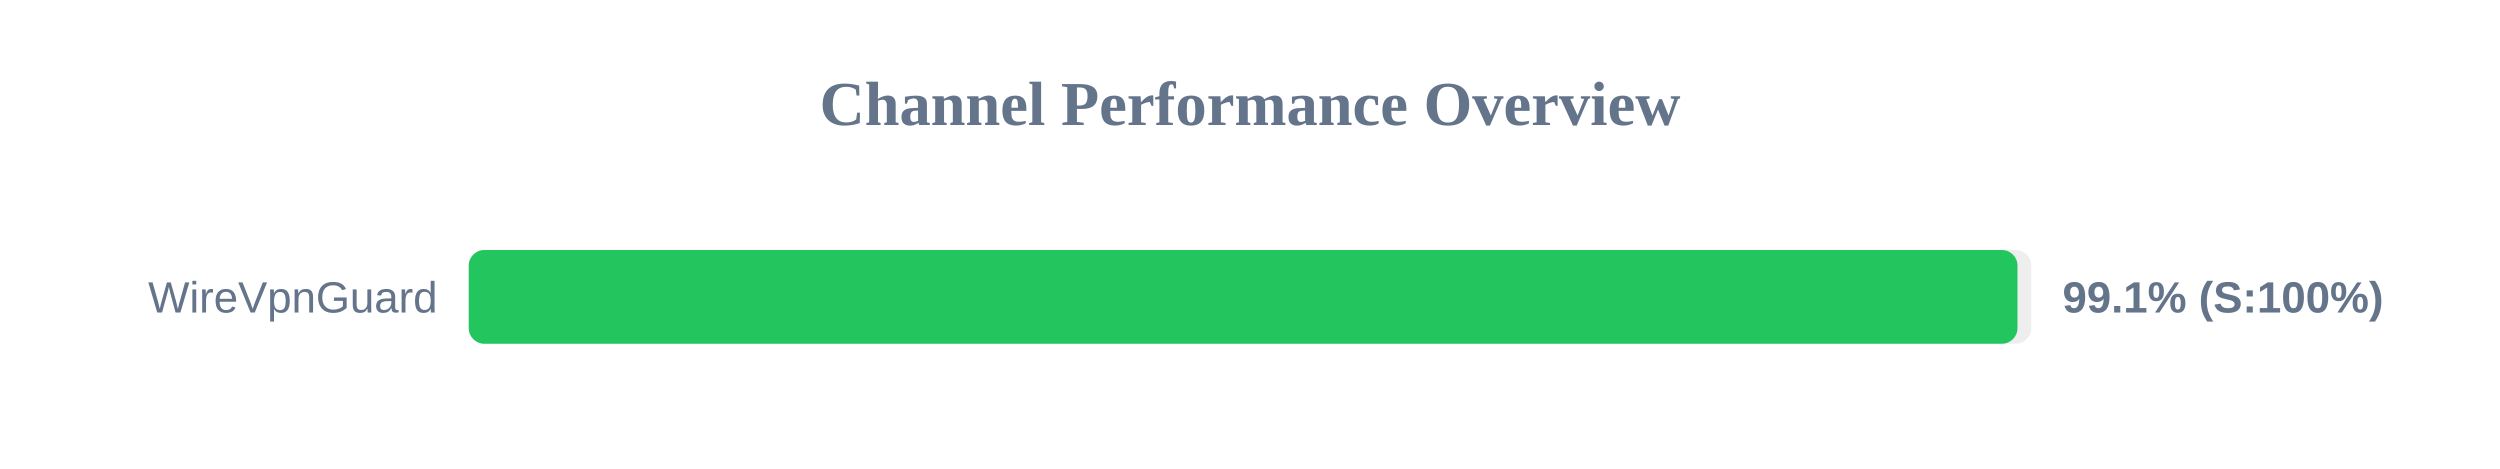
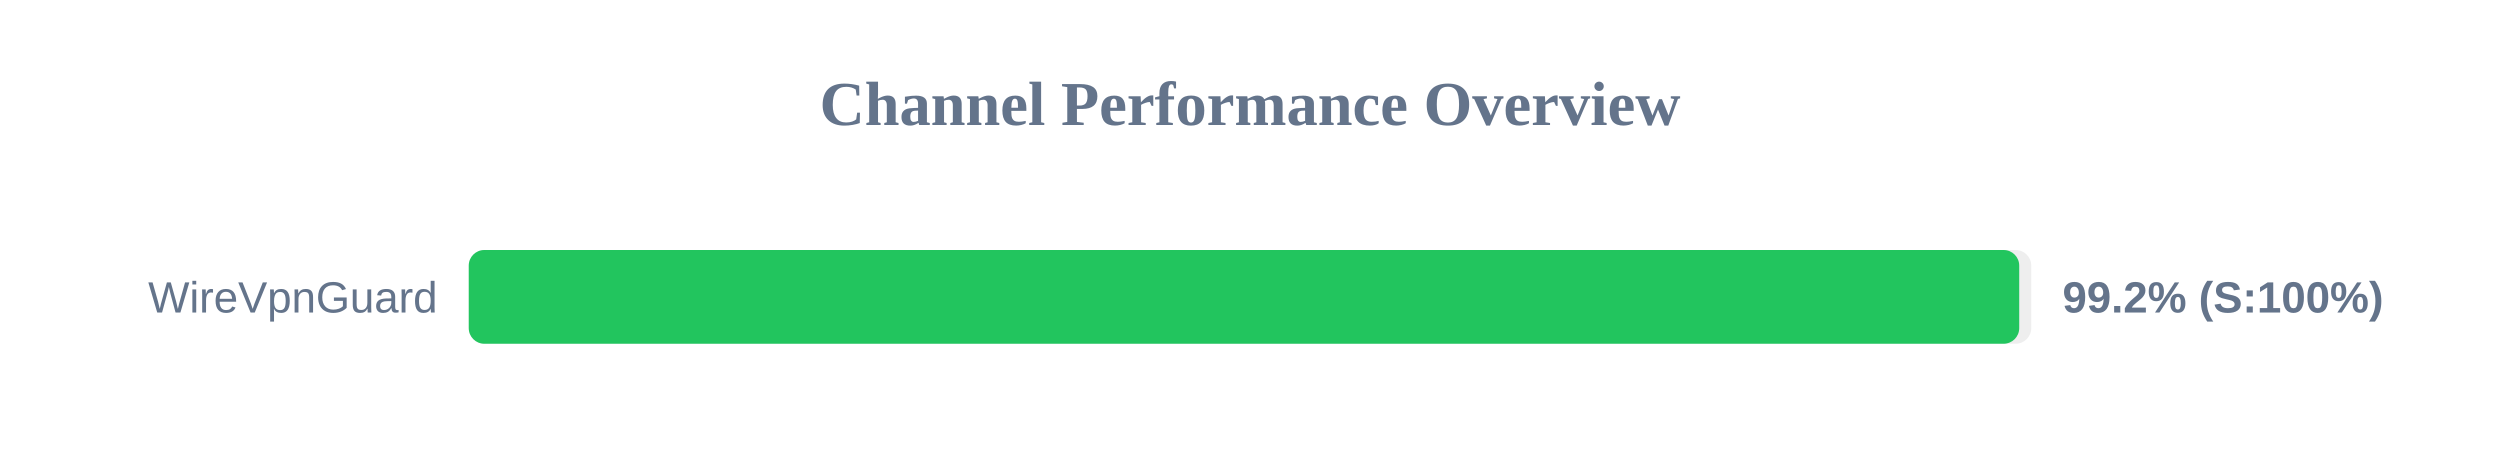
<svg xmlns="http://www.w3.org/2000/svg" width="800" height="150" version="1.1">
  <style>
        .row { font: 14px Arial; fill: #64748b; }
        .score { font: bold 14px Arial; fill: #64748b; }
    </style>
  <text x="400" y="40" text-anchor="middle" font-size="20px" font-weight="bold" fill="#64748b">Channel Performance Overview</text>
  <rect x="150" y="80" width="500" height="30" fill="#eee" rx="5" />
-   <rect x="150" y="80" width="495.6" height="30" fill="#22c55e" rx="5" />
+   <rect x="150" y="80" width="496.15" height="30" fill="#22c55e" rx="5" />
  <text x="140" y="100" text-anchor="end" class="row">WireVpnGuard</text>
-   <text x="660" y="100" text-anchor="start" class="score">99.1% (S:100%)</text>
+   <text x="660" y="100" text-anchor="start" class="score">99.2% (S:100%)</text>
</svg>
